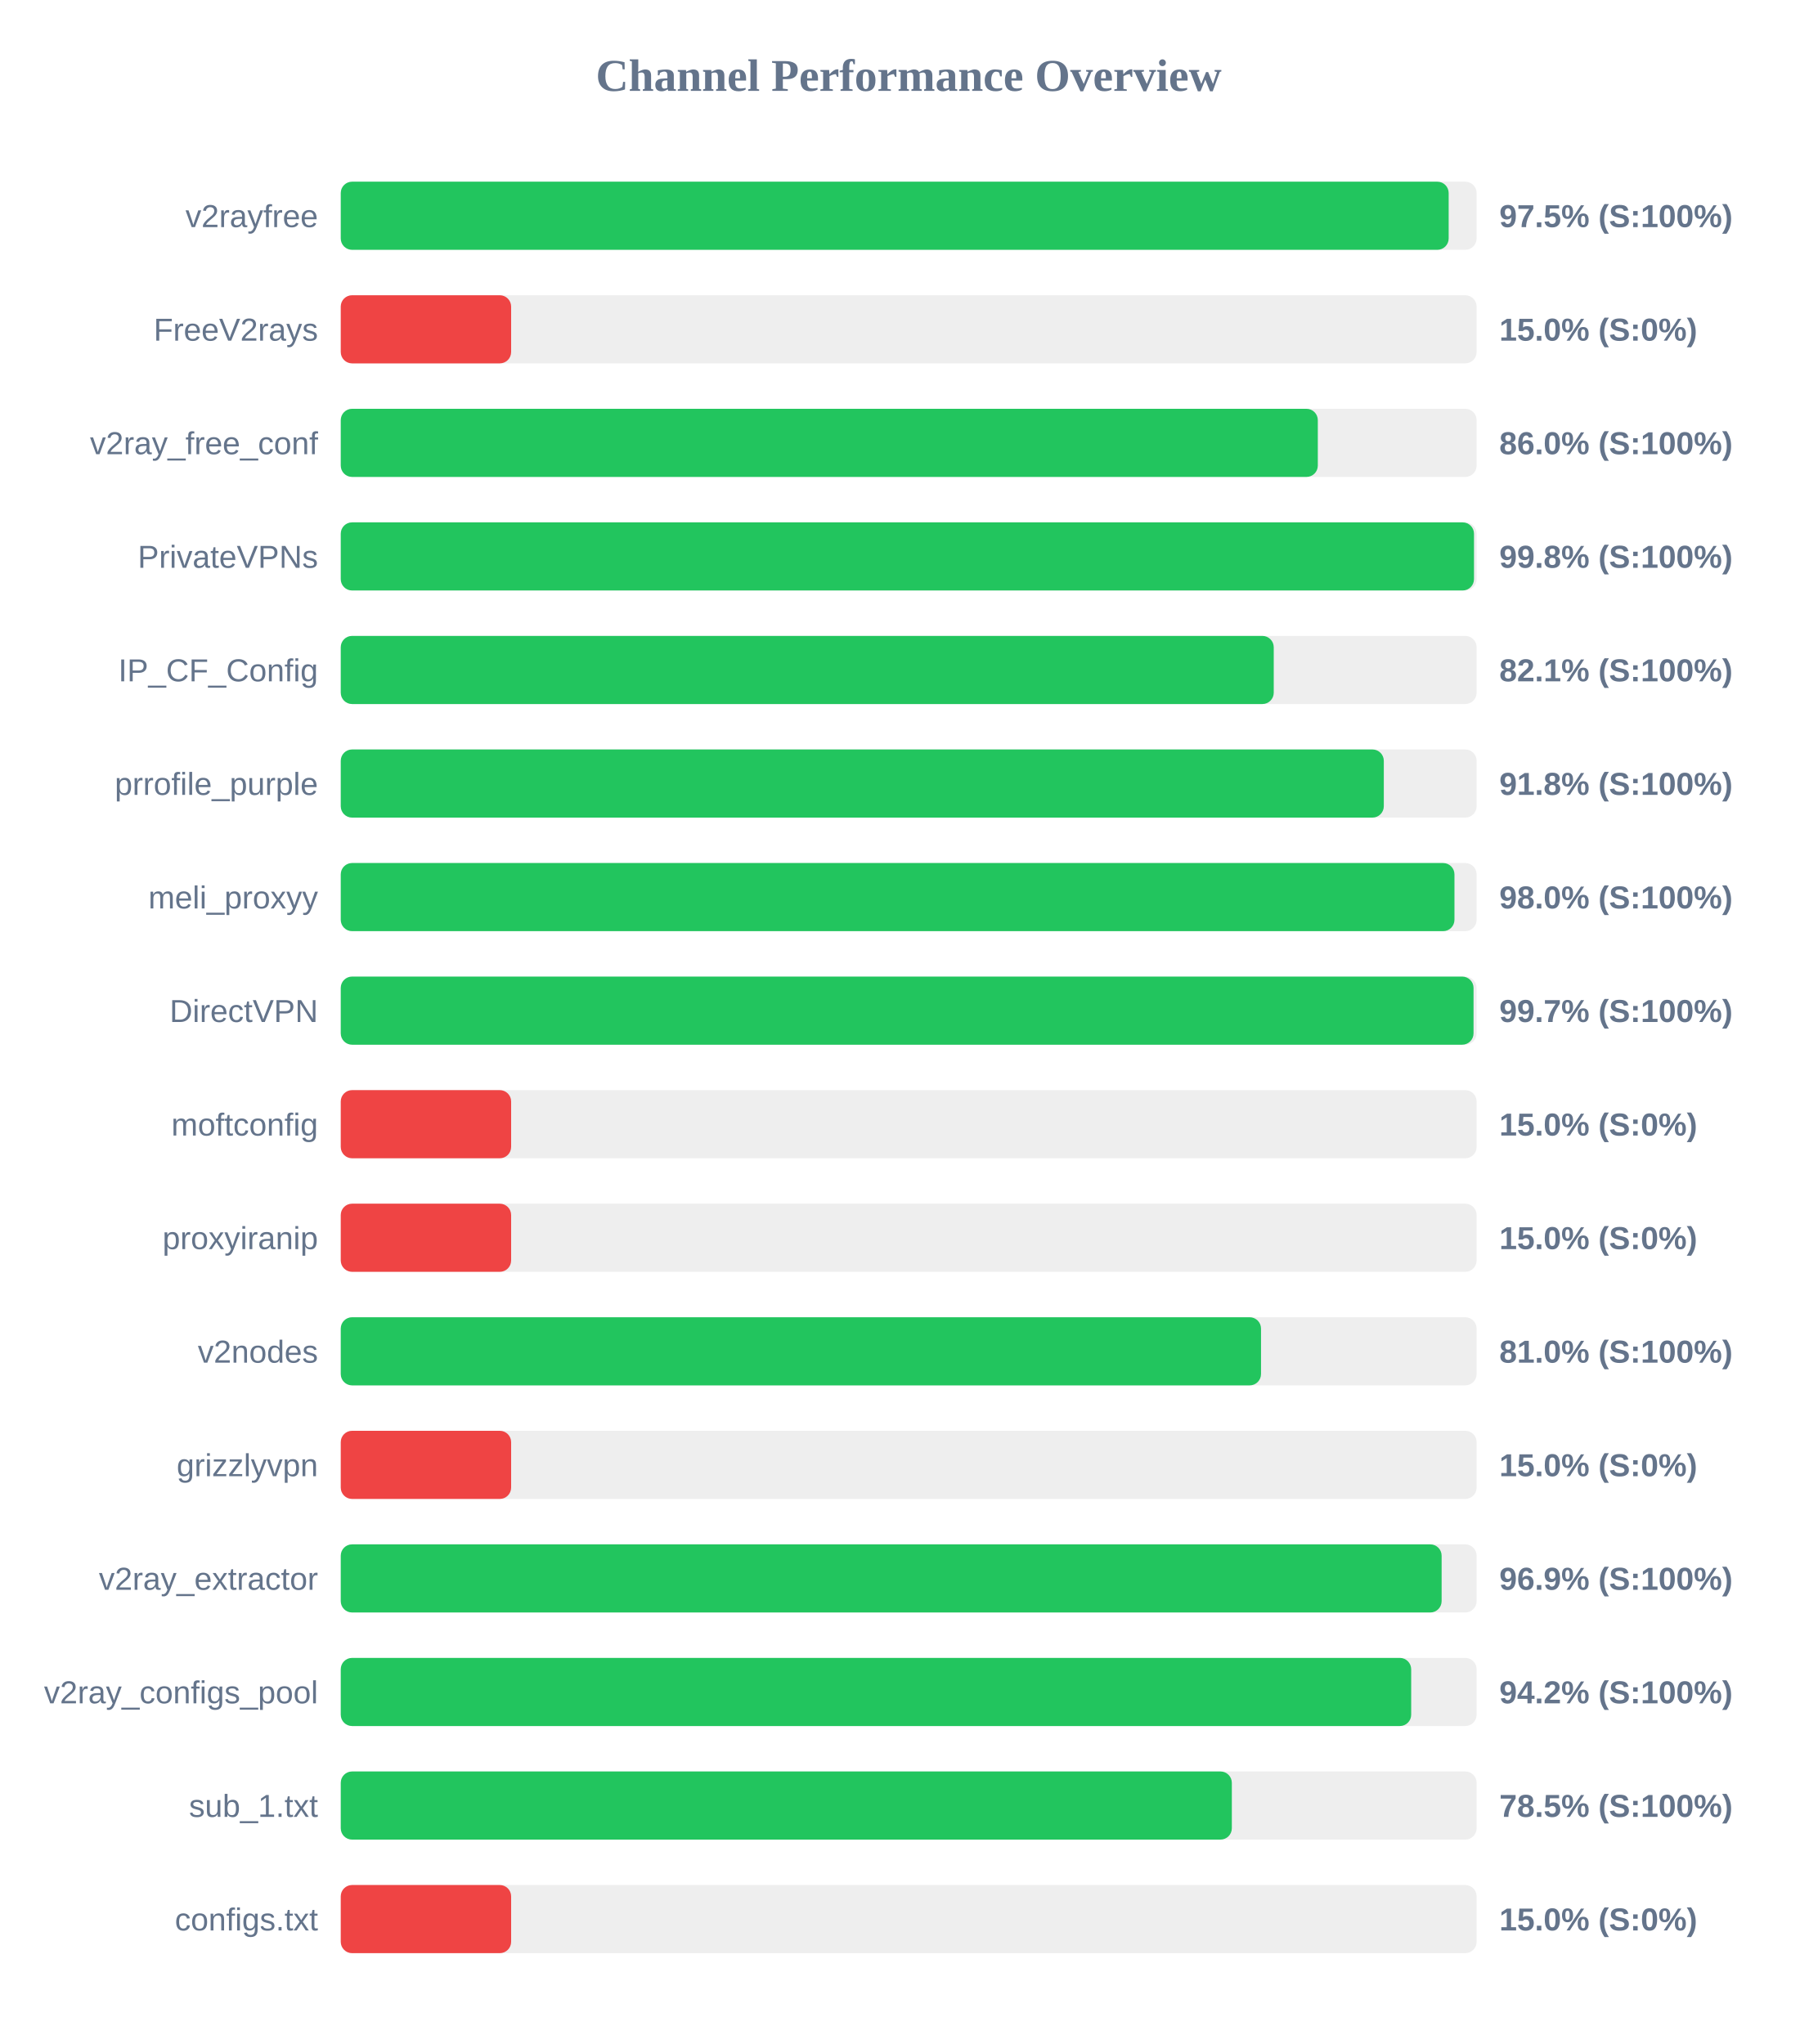
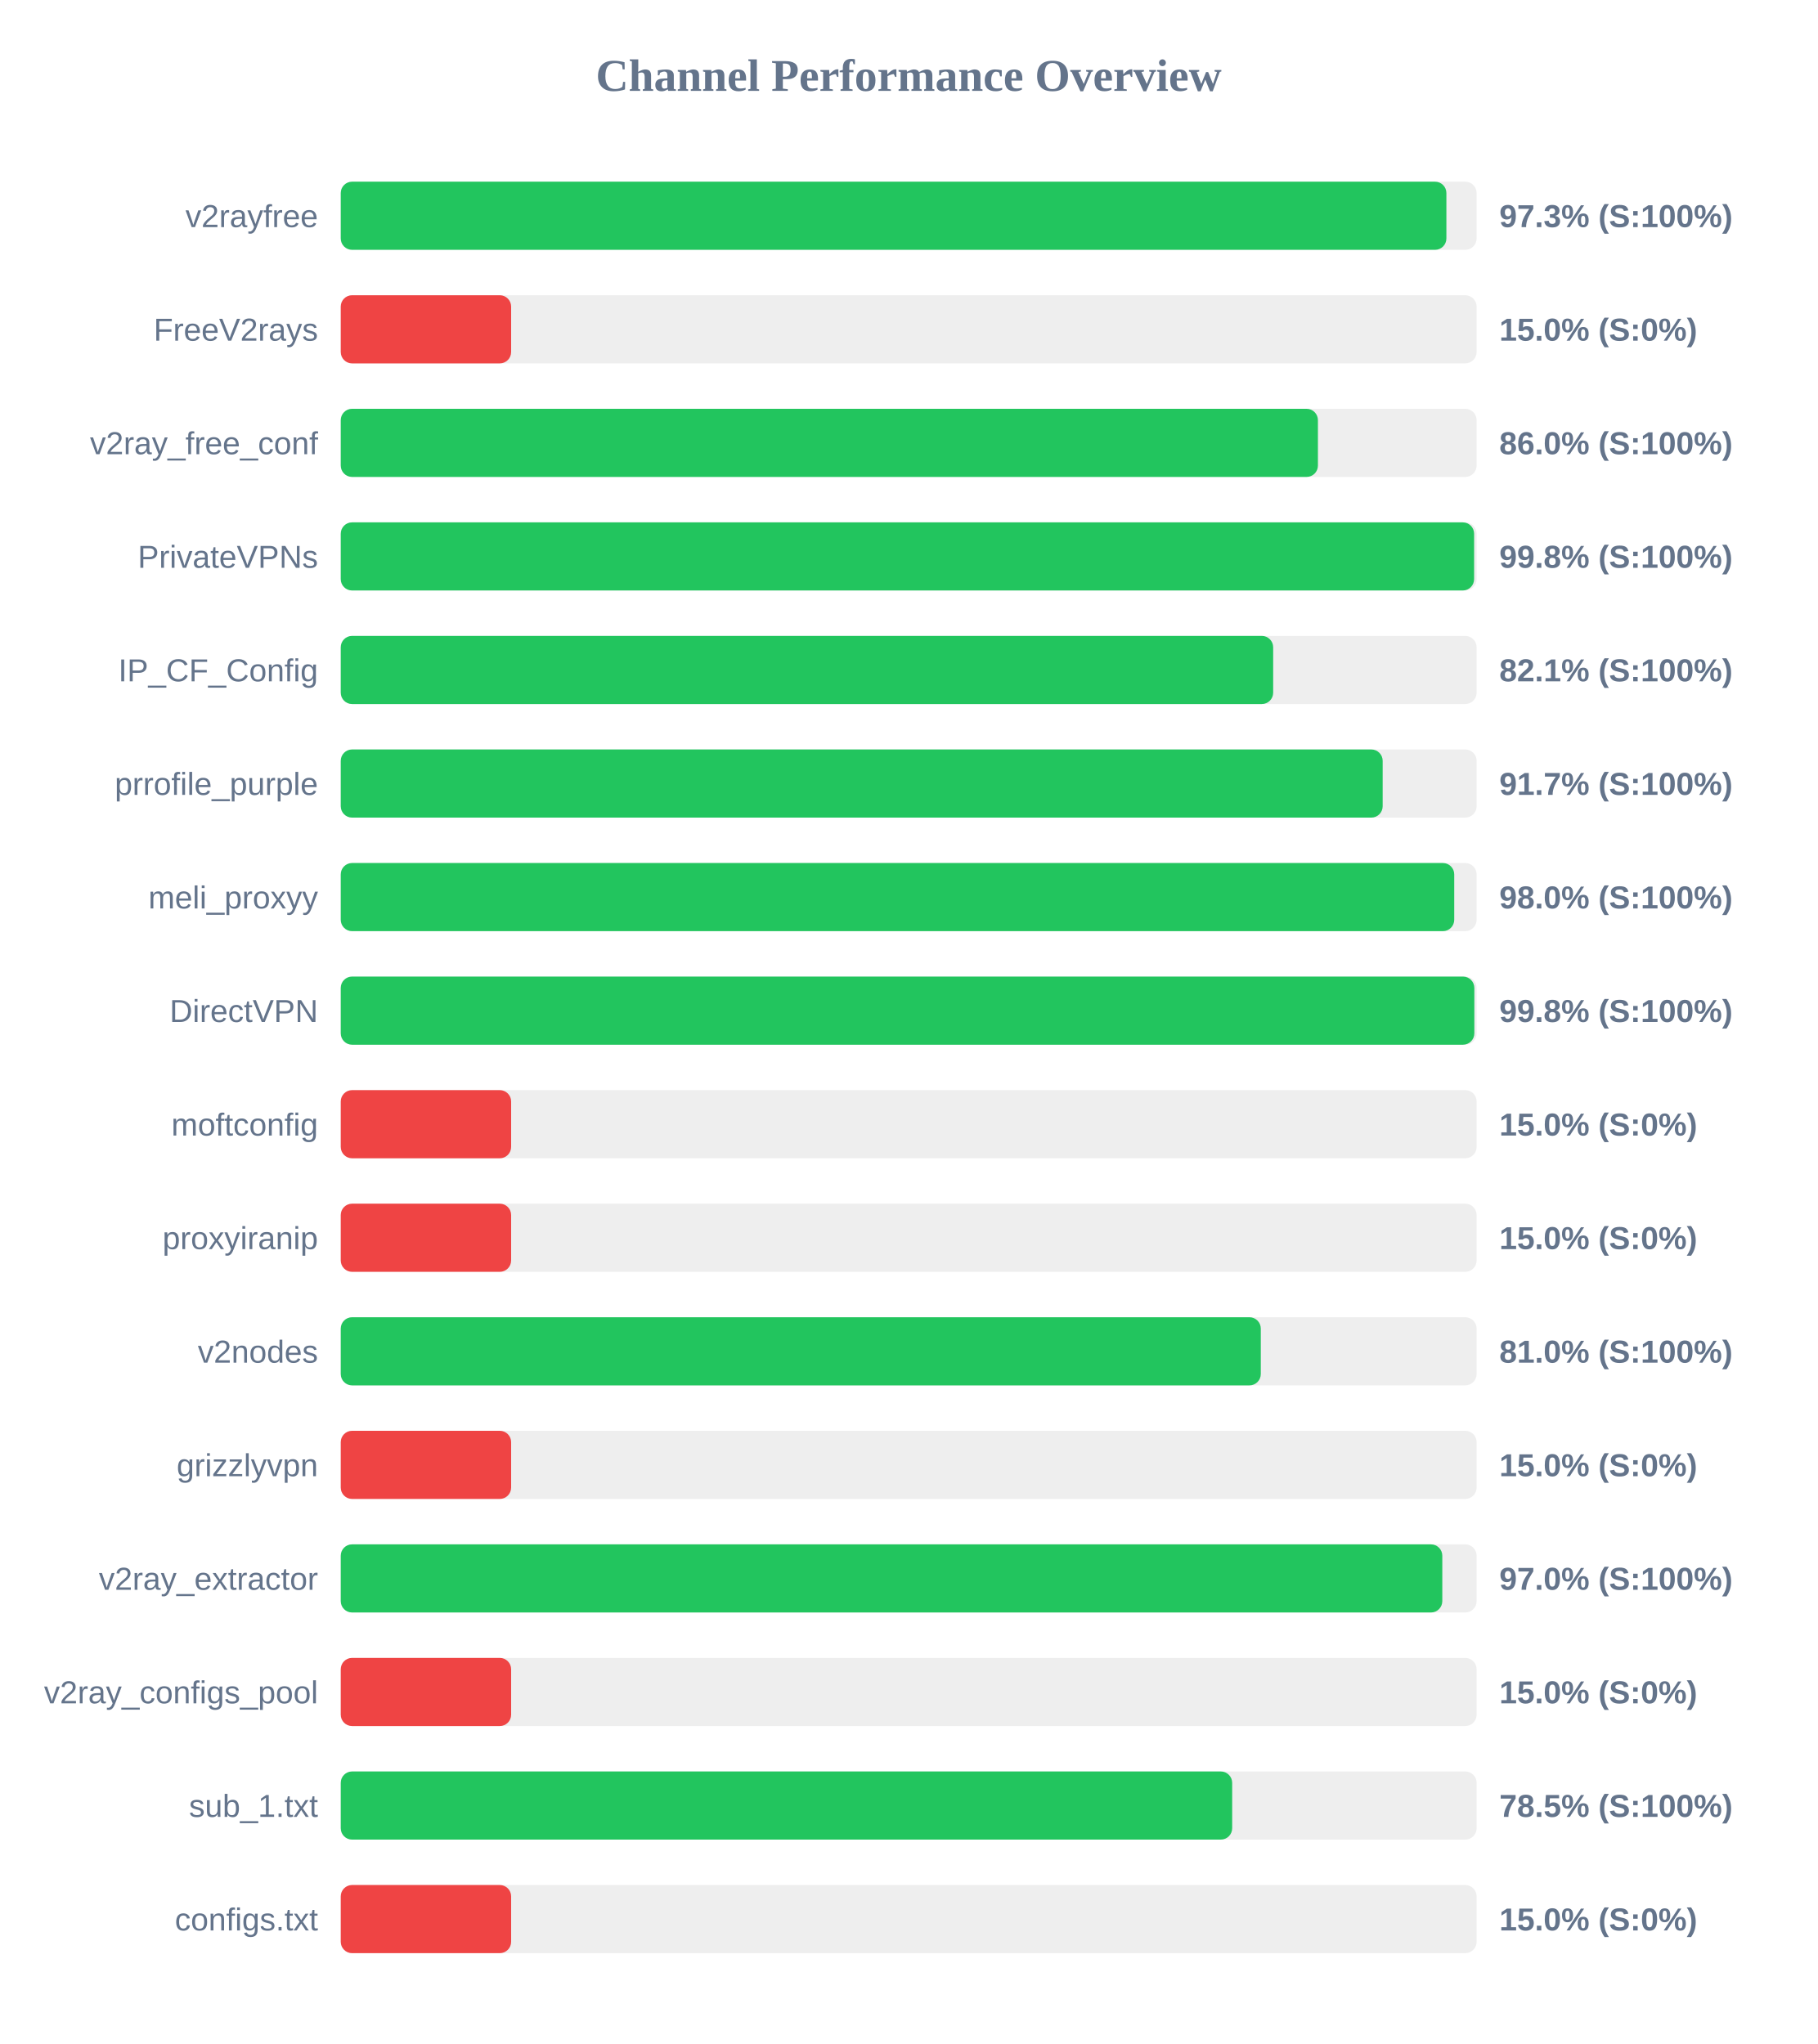
<svg xmlns="http://www.w3.org/2000/svg" width="800" height="900" version="1.1">
  <style>
        .row { font: 14px Arial; fill: #64748b; }
        .score { font: bold 14px Arial; fill: #64748b; }
    </style>
  <text x="400" y="40" text-anchor="middle" font-size="20px" font-weight="bold" fill="#64748b">Channel Performance Overview</text>
  <rect x="150" y="80" width="500" height="30" fill="#eee" rx="5" />
-   <rect x="150" y="80" width="487.7" height="30" fill="#22c55e" rx="5" />
+   <rect x="150" y="80" width="486.7" height="30" fill="#22c55e" rx="5" />
  <text x="140" y="100" text-anchor="end" class="row">v2rayfree</text>
-   <text x="660" y="100" text-anchor="start" class="score">97.5% (S:100%)</text>
+   <text x="660" y="100" text-anchor="start" class="score">97.3% (S:100%)</text>
  <rect x="150" y="130" width="500" height="30" fill="#eee" rx="5" />
  <rect x="150" y="130" width="75.0" height="30" fill="#ef4444" rx="5" />
  <text x="140" y="150" text-anchor="end" class="row">FreeV2rays</text>
  <text x="660" y="150" text-anchor="start" class="score">15.0% (S:0%)</text>
  <rect x="150" y="180" width="500" height="30" fill="#eee" rx="5" />
-   <rect x="150" y="180" width="430.1" height="30" fill="#22c55e" rx="5" />
+   <rect x="150" y="180" width="430.15" height="30" fill="#22c55e" rx="5" />
  <text x="140" y="200" text-anchor="end" class="row">v2ray_free_conf</text>
  <text x="660" y="200" text-anchor="start" class="score">86.0% (S:100%)</text>
  <rect x="150" y="230" width="500" height="30" fill="#eee" rx="5" />
-   <rect x="150" y="230" width="498.85" height="30" fill="#22c55e" rx="5" />
+   <rect x="150" y="230" width="498.9" height="30" fill="#22c55e" rx="5" />
  <text x="140" y="250" text-anchor="end" class="row">PrivateVPNs</text>
  <text x="660" y="250" text-anchor="start" class="score">99.8% (S:100%)</text>
  <rect x="150" y="280" width="500" height="30" fill="#eee" rx="5" />
-   <rect x="150" y="280" width="410.7" height="30" fill="#22c55e" rx="5" />
+   <rect x="150" y="280" width="410.45" height="30" fill="#22c55e" rx="5" />
  <text x="140" y="300" text-anchor="end" class="row">IP_CF_Config</text>
  <text x="660" y="300" text-anchor="start" class="score">82.1% (S:100%)</text>
  <rect x="150" y="330" width="500" height="30" fill="#eee" rx="5" />
-   <rect x="150" y="330" width="459.15" height="30" fill="#22c55e" rx="5" />
+   <rect x="150" y="330" width="458.65" height="30" fill="#22c55e" rx="5" />
  <text x="140" y="350" text-anchor="end" class="row">prrofile_purple</text>
-   <text x="660" y="350" text-anchor="start" class="score">91.8% (S:100%)</text>
+   <text x="660" y="350" text-anchor="start" class="score">91.7% (S:100%)</text>
  <rect x="150" y="380" width="500" height="30" fill="#eee" rx="5" />
-   <rect x="150" y="380" width="490.25" height="30" fill="#22c55e" rx="5" />
+   <rect x="150" y="380" width="490.15" height="30" fill="#22c55e" rx="5" />
  <text x="140" y="400" text-anchor="end" class="row">meli_proxyy</text>
  <text x="660" y="400" text-anchor="start" class="score">98.0% (S:100%)</text>
  <rect x="150" y="430" width="500" height="30" fill="#eee" rx="5" />
-   <rect x="150" y="430" width="498.65" height="30" fill="#22c55e" rx="5" />
+   <rect x="150" y="430" width="499.0" height="30" fill="#22c55e" rx="5" />
  <text x="140" y="450" text-anchor="end" class="row">DirectVPN</text>
-   <text x="660" y="450" text-anchor="start" class="score">99.7% (S:100%)</text>
+   <text x="660" y="450" text-anchor="start" class="score">99.8% (S:100%)</text>
  <rect x="150" y="480" width="500" height="30" fill="#eee" rx="5" />
  <rect x="150" y="480" width="75.0" height="30" fill="#ef4444" rx="5" />
  <text x="140" y="500" text-anchor="end" class="row">moftconfig</text>
  <text x="660" y="500" text-anchor="start" class="score">15.0% (S:0%)</text>
  <rect x="150" y="530" width="500" height="30" fill="#eee" rx="5" />
  <rect x="150" y="530" width="75.0" height="30" fill="#ef4444" rx="5" />
  <text x="140" y="550" text-anchor="end" class="row">proxyiranip</text>
  <text x="660" y="550" text-anchor="start" class="score">15.0% (S:0%)</text>
  <rect x="150" y="580" width="500" height="30" fill="#eee" rx="5" />
-   <rect x="150" y="580" width="405.1" height="30" fill="#22c55e" rx="5" />
+   <rect x="150" y="580" width="405.0" height="30" fill="#22c55e" rx="5" />
  <text x="140" y="600" text-anchor="end" class="row">v2nodes</text>
  <text x="660" y="600" text-anchor="start" class="score">81.0% (S:100%)</text>
  <rect x="150" y="630" width="500" height="30" fill="#eee" rx="5" />
  <rect x="150" y="630" width="75.0" height="30" fill="#ef4444" rx="5" />
  <text x="140" y="650" text-anchor="end" class="row">grizzlyvpn</text>
  <text x="660" y="650" text-anchor="start" class="score">15.0% (S:0%)</text>
  <rect x="150" y="680" width="500" height="30" fill="#eee" rx="5" />
-   <rect x="150" y="680" width="484.6" height="30" fill="#22c55e" rx="5" />
+   <rect x="150" y="680" width="484.9" height="30" fill="#22c55e" rx="5" />
  <text x="140" y="700" text-anchor="end" class="row">v2ray_extractor</text>
-   <text x="660" y="700" text-anchor="start" class="score">96.9% (S:100%)</text>
+   <text x="660" y="700" text-anchor="start" class="score">97.0% (S:100%)</text>
  <rect x="150" y="730" width="500" height="30" fill="#eee" rx="5" />
-   <rect x="150" y="730" width="471.2" height="30" fill="#22c55e" rx="5" />
+   <rect x="150" y="730" width="75.0" height="30" fill="#ef4444" rx="5" />
  <text x="140" y="750" text-anchor="end" class="row">v2ray_configs_pool</text>
-   <text x="660" y="750" text-anchor="start" class="score">94.2% (S:100%)</text>
+   <text x="660" y="750" text-anchor="start" class="score">15.0% (S:0%)</text>
  <rect x="150" y="780" width="500" height="30" fill="#eee" rx="5" />
-   <rect x="150" y="780" width="392.25" height="30" fill="#22c55e" rx="5" />
+   <rect x="150" y="780" width="392.4" height="30" fill="#22c55e" rx="5" />
  <text x="140" y="800" text-anchor="end" class="row">sub_1.txt</text>
  <text x="660" y="800" text-anchor="start" class="score">78.5% (S:100%)</text>
  <rect x="150" y="830" width="500" height="30" fill="#eee" rx="5" />
  <rect x="150" y="830" width="75.0" height="30" fill="#ef4444" rx="5" />
  <text x="140" y="850" text-anchor="end" class="row">configs.txt</text>
  <text x="660" y="850" text-anchor="start" class="score">15.0% (S:0%)</text>
</svg>
